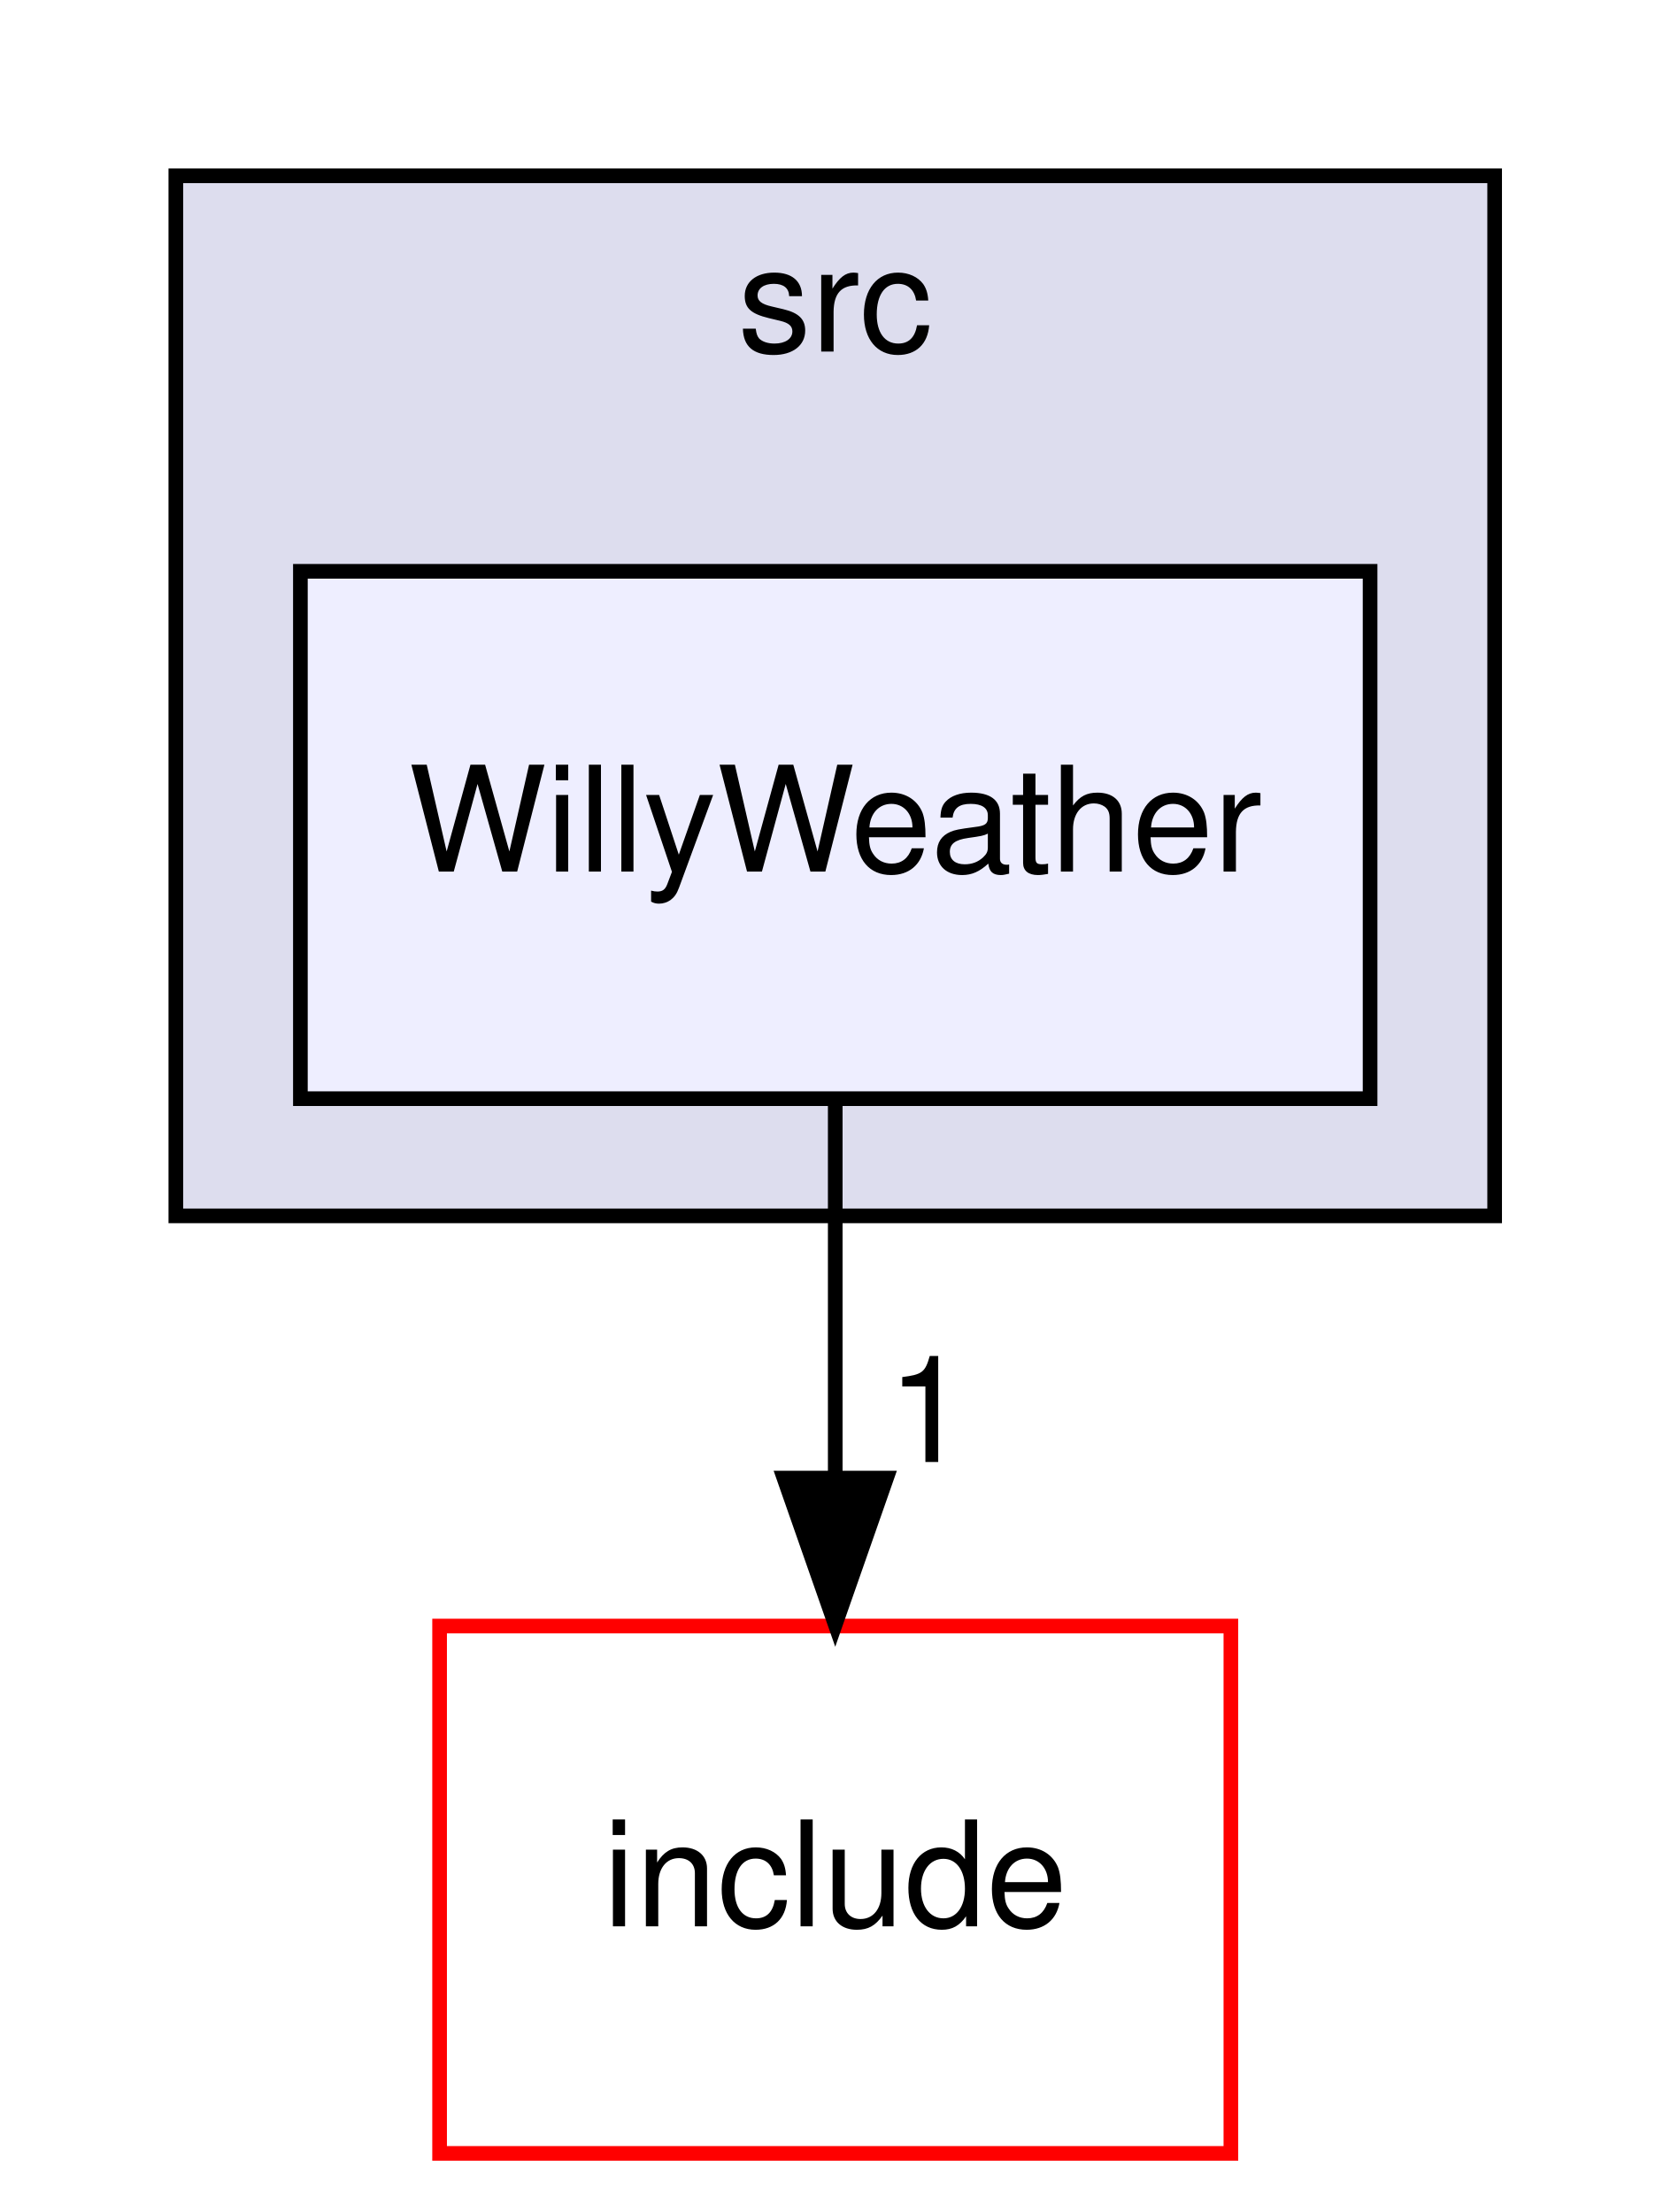
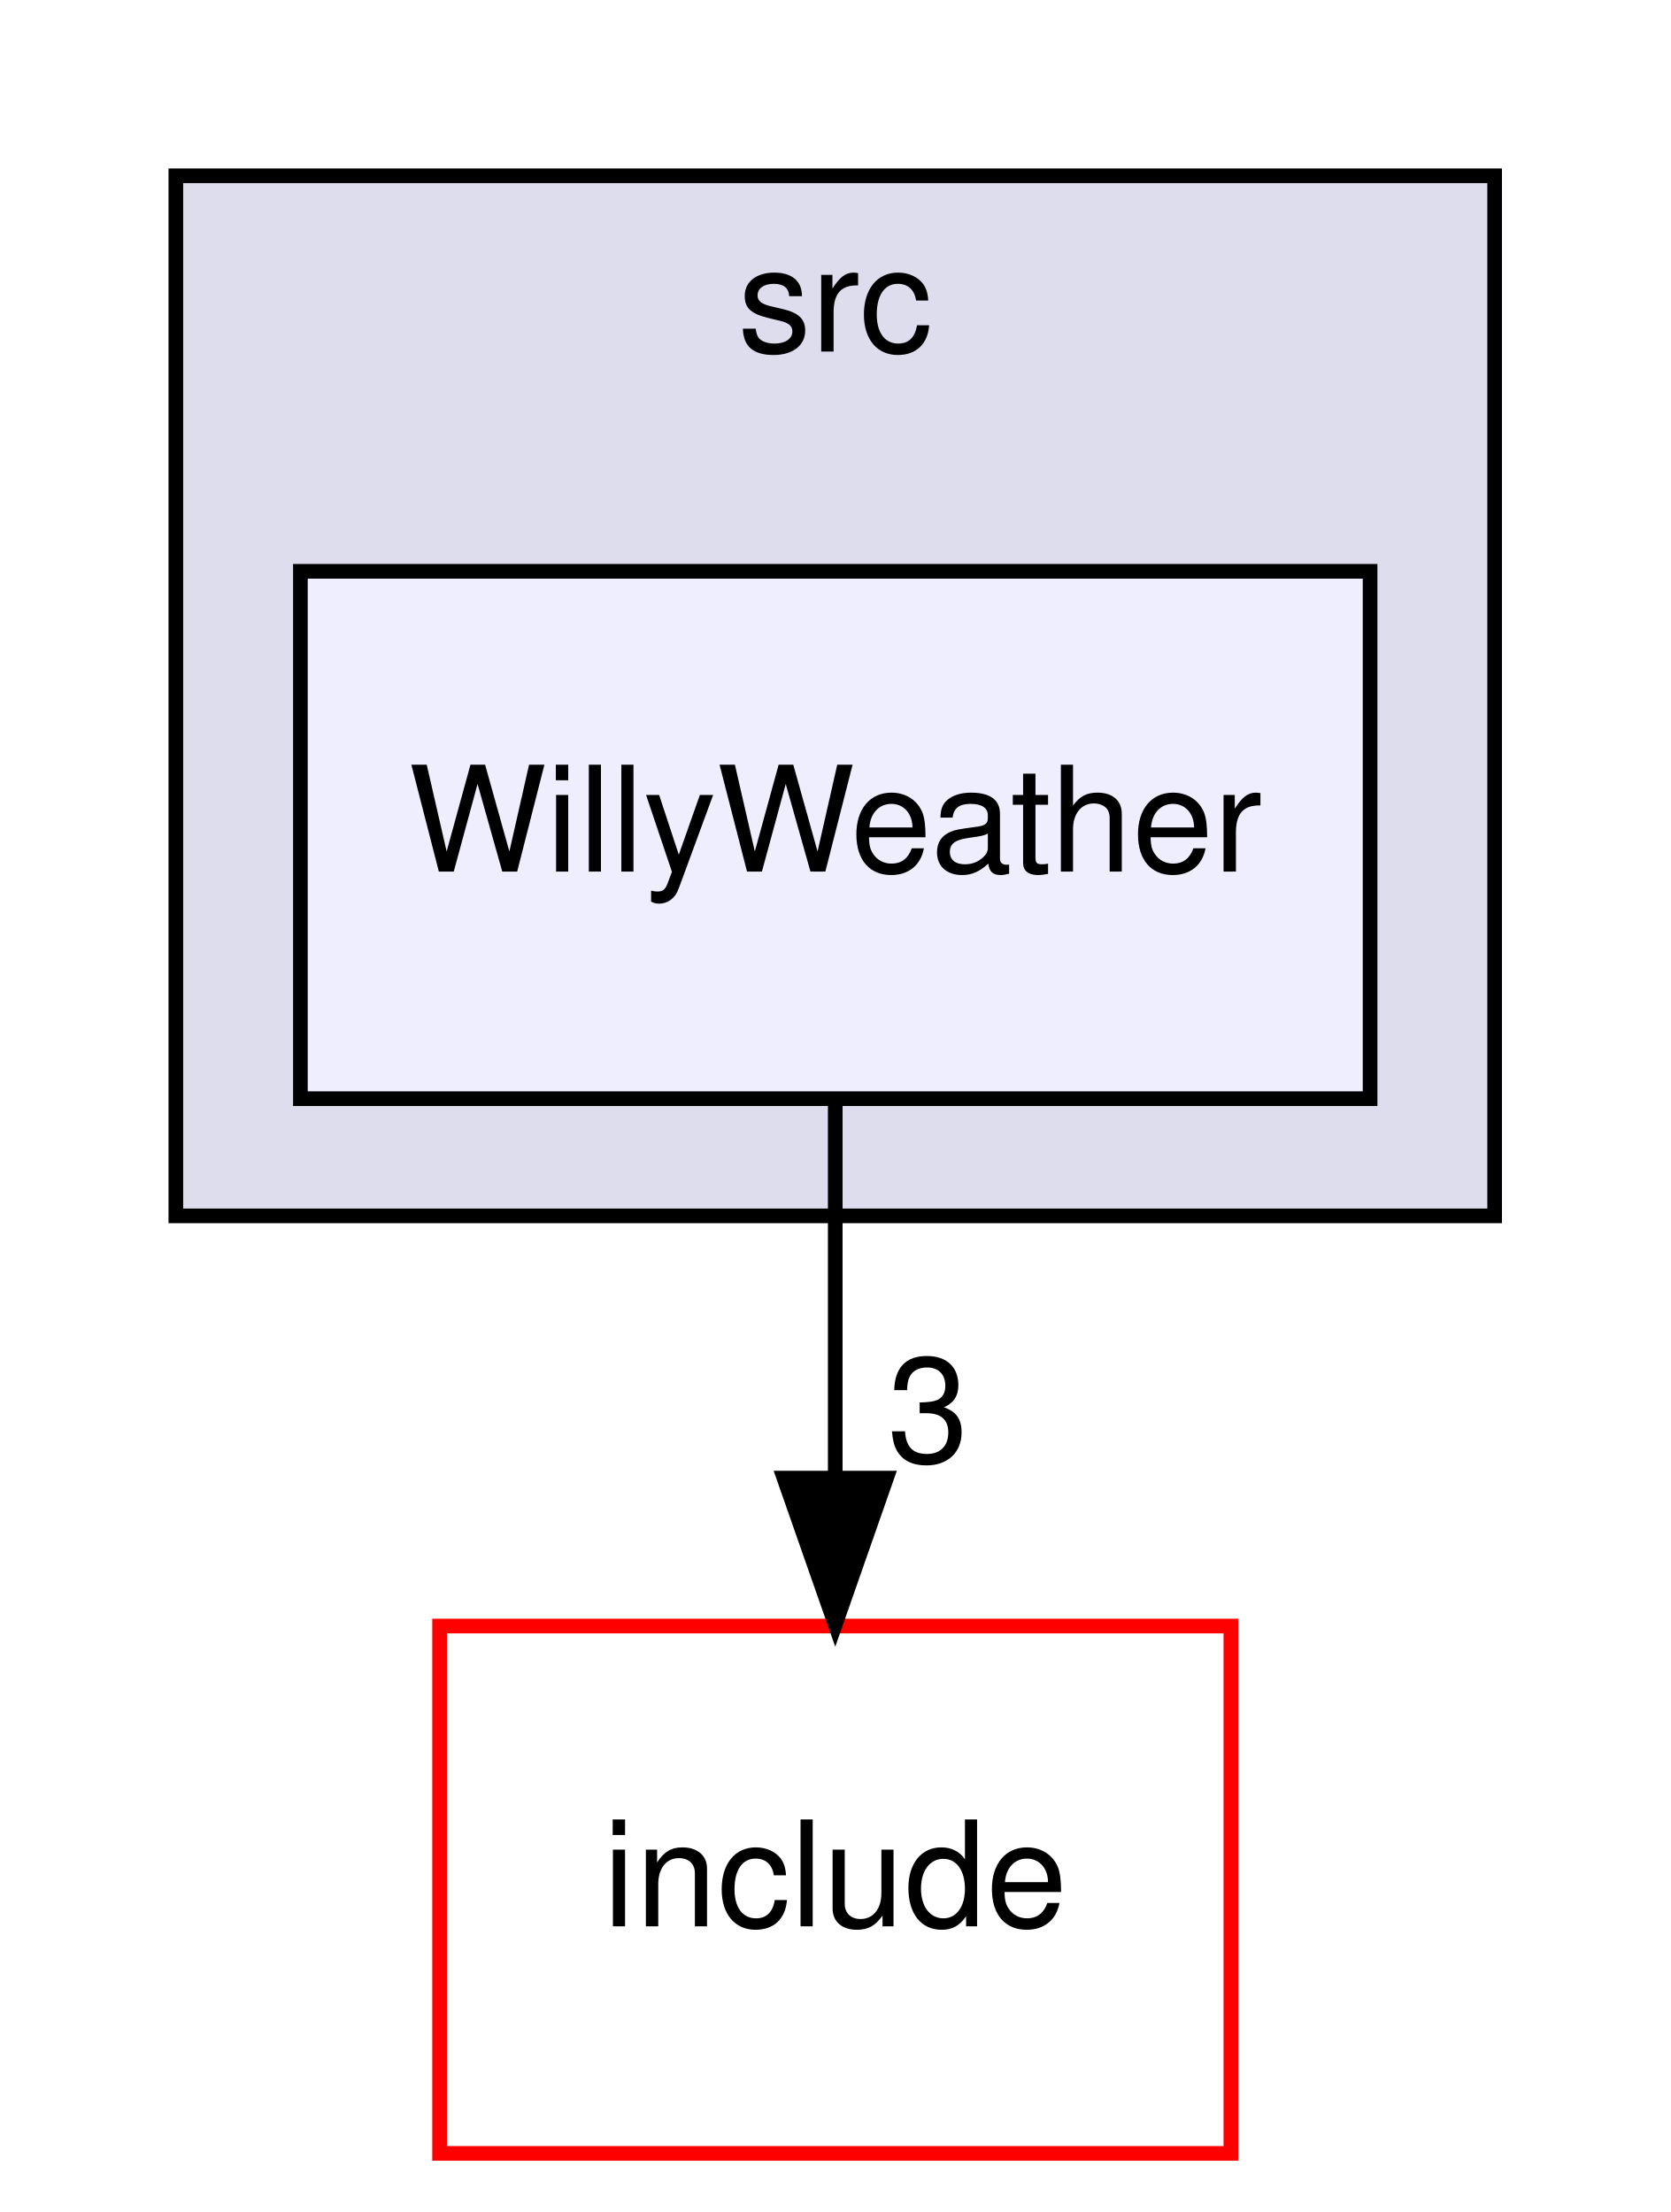
<svg xmlns="http://www.w3.org/2000/svg" xmlns:xlink="http://www.w3.org/1999/xlink" width="114pt" height="151pt" viewBox="0.00 0.00 114.00 151.00">
  <g id="graph0" class="graph" transform="scale(1 1) rotate(0) translate(4 147)">
    <g id="clust1" class="cluster">
      <g id="a_clust1">
        <a xlink:href="dir_68267d1309a1af8e8297ef4c3efbcdba.html" target="_top" xlink:title="src">
          <polygon fill="#ddddee" stroke="black" points="8,-64 8,-135 98,-135 98,-64 8,-64" />
          <text text-anchor="middle" x="53" y="-123" font-family="Helvetica,sans-Serif" font-size="10.00">src</text>
        </a>
      </g>
    </g>
    <g id="node1" class="node">
      <g id="a_node1">
        <a xlink:href="dir_45f09f16d23eb05e0a5eb01b1b9e44e3.html" target="_top" xlink:title="WillyWeather">
          <polygon fill="#eeeeff" stroke="black" points="89.5,-108 16.5,-108 16.5,-72 89.5,-72 89.5,-108" />
          <text text-anchor="middle" x="53" y="-87.5" font-family="Helvetica,sans-Serif" font-size="10.00">WillyWeather</text>
        </a>
      </g>
    </g>
    <g id="node2" class="node">
      <g id="a_node2">
        <a xlink:href="dir_d44c64559bbebec7f509842c48db8b23.html" target="_top" xlink:title="include">
          <polygon fill="none" stroke="red" points="80,-36 26,-36 26,0 80,0 80,-36" />
          <text text-anchor="middle" x="53" y="-15.5" font-family="Helvetica,sans-Serif" font-size="10.00">include</text>
        </a>
      </g>
    </g>
    <g id="edge1" class="edge">
      <path fill="none" stroke="black" d="M53,-71.7C53,-63.98 53,-54.71 53,-46.11" />
      <polygon fill="black" stroke="black" points="56.5,-46.1 53,-36.1 49.5,-46.1 56.5,-46.1" />
      <g id="a_edge1-headlabel">
-         <a xlink:href="dir_000009_000000.html" target="_top" xlink:title="1">
-           <text text-anchor="middle" x="59.34" y="-47.2" font-family="Helvetica,sans-Serif" font-size="10.00">1</text>
+         <a xlink:href="dir_000009_000000.html" target="_top" xlink:title="3">
+           <text text-anchor="middle" x="59.34" y="-47.2" font-family="Helvetica,sans-Serif" font-size="10.00">3</text>
        </a>
      </g>
    </g>
  </g>
</svg>
